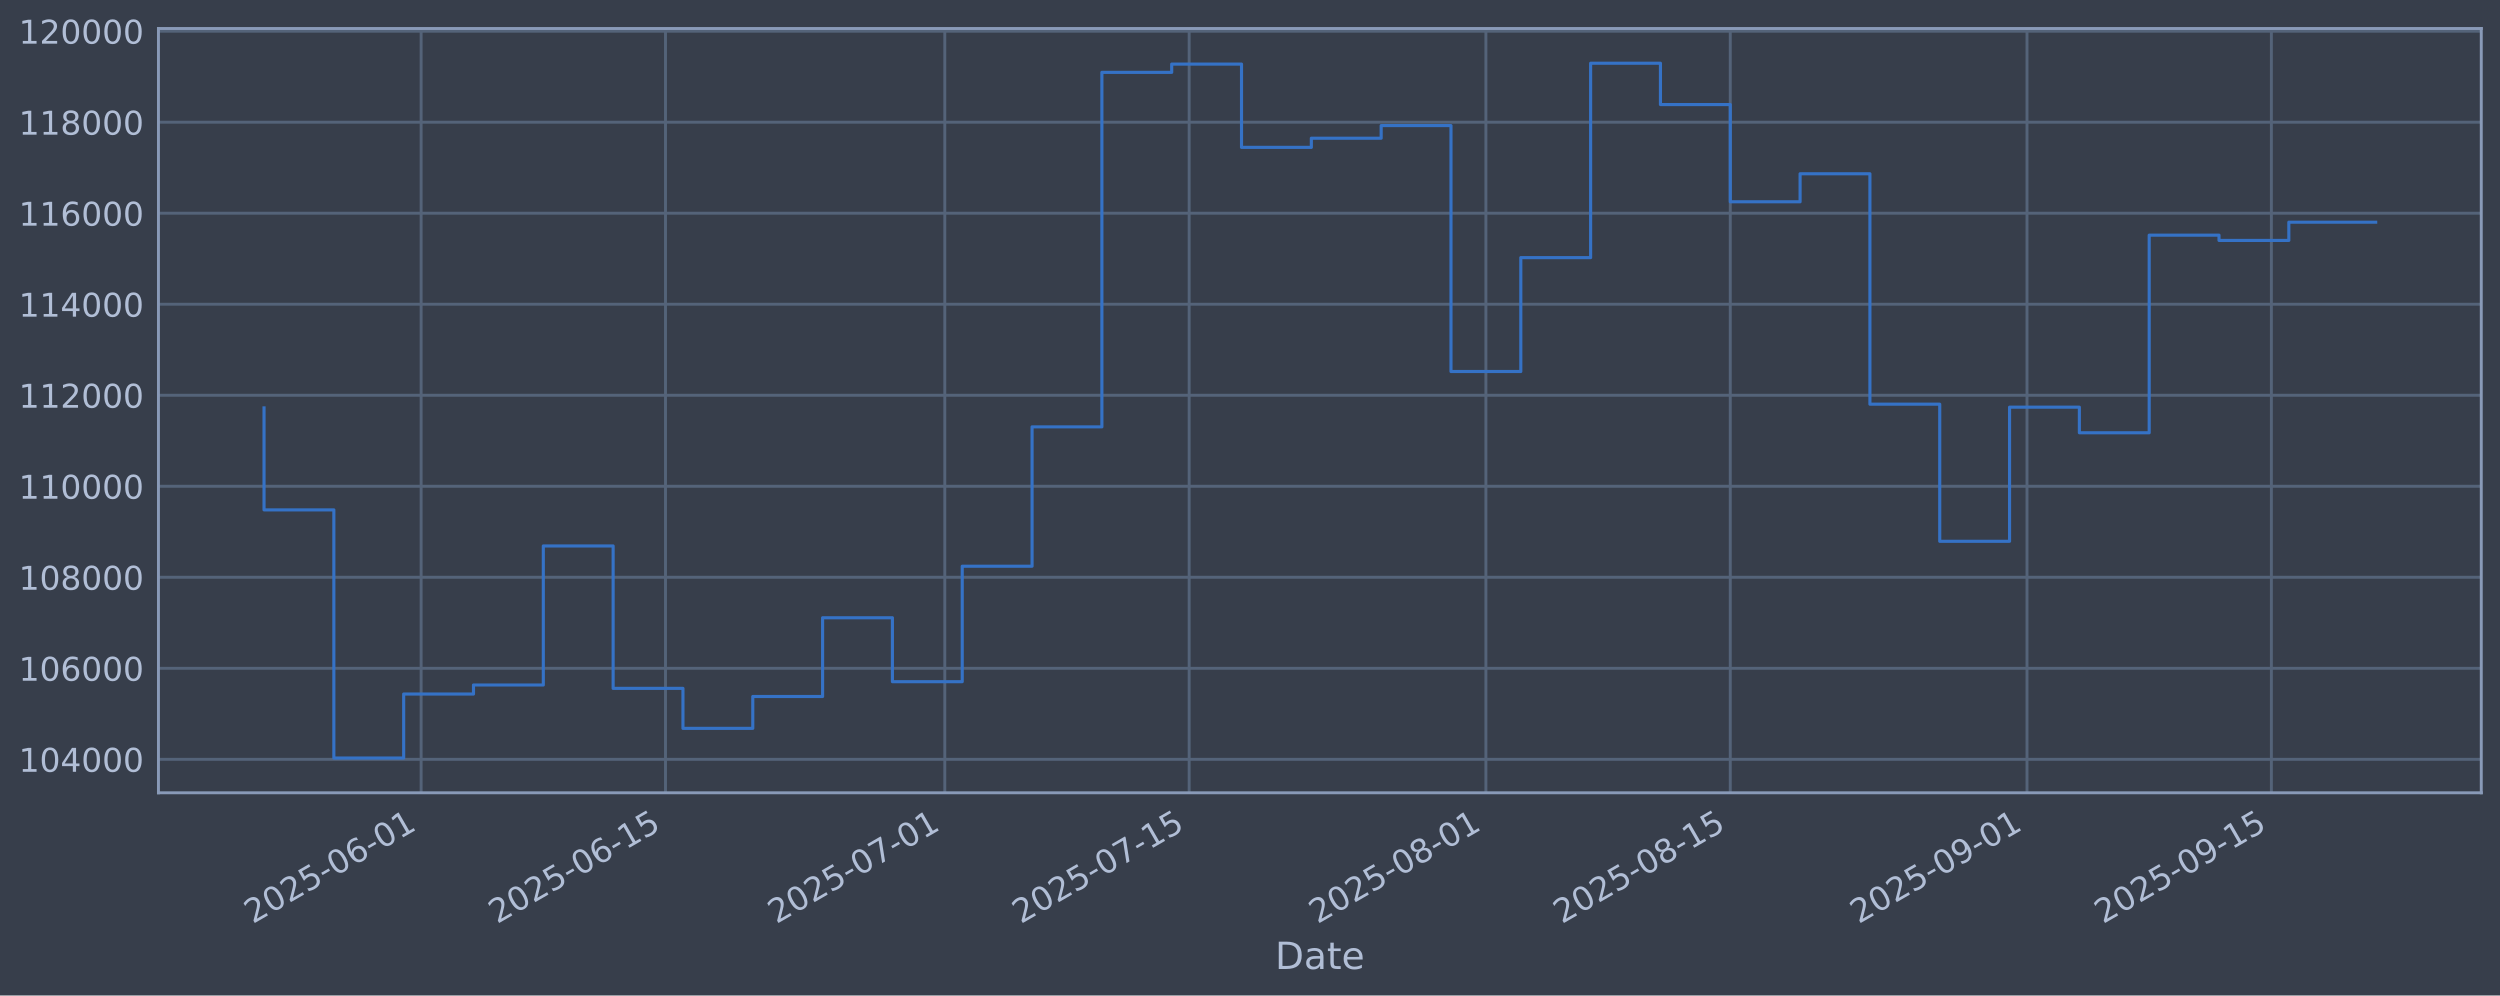
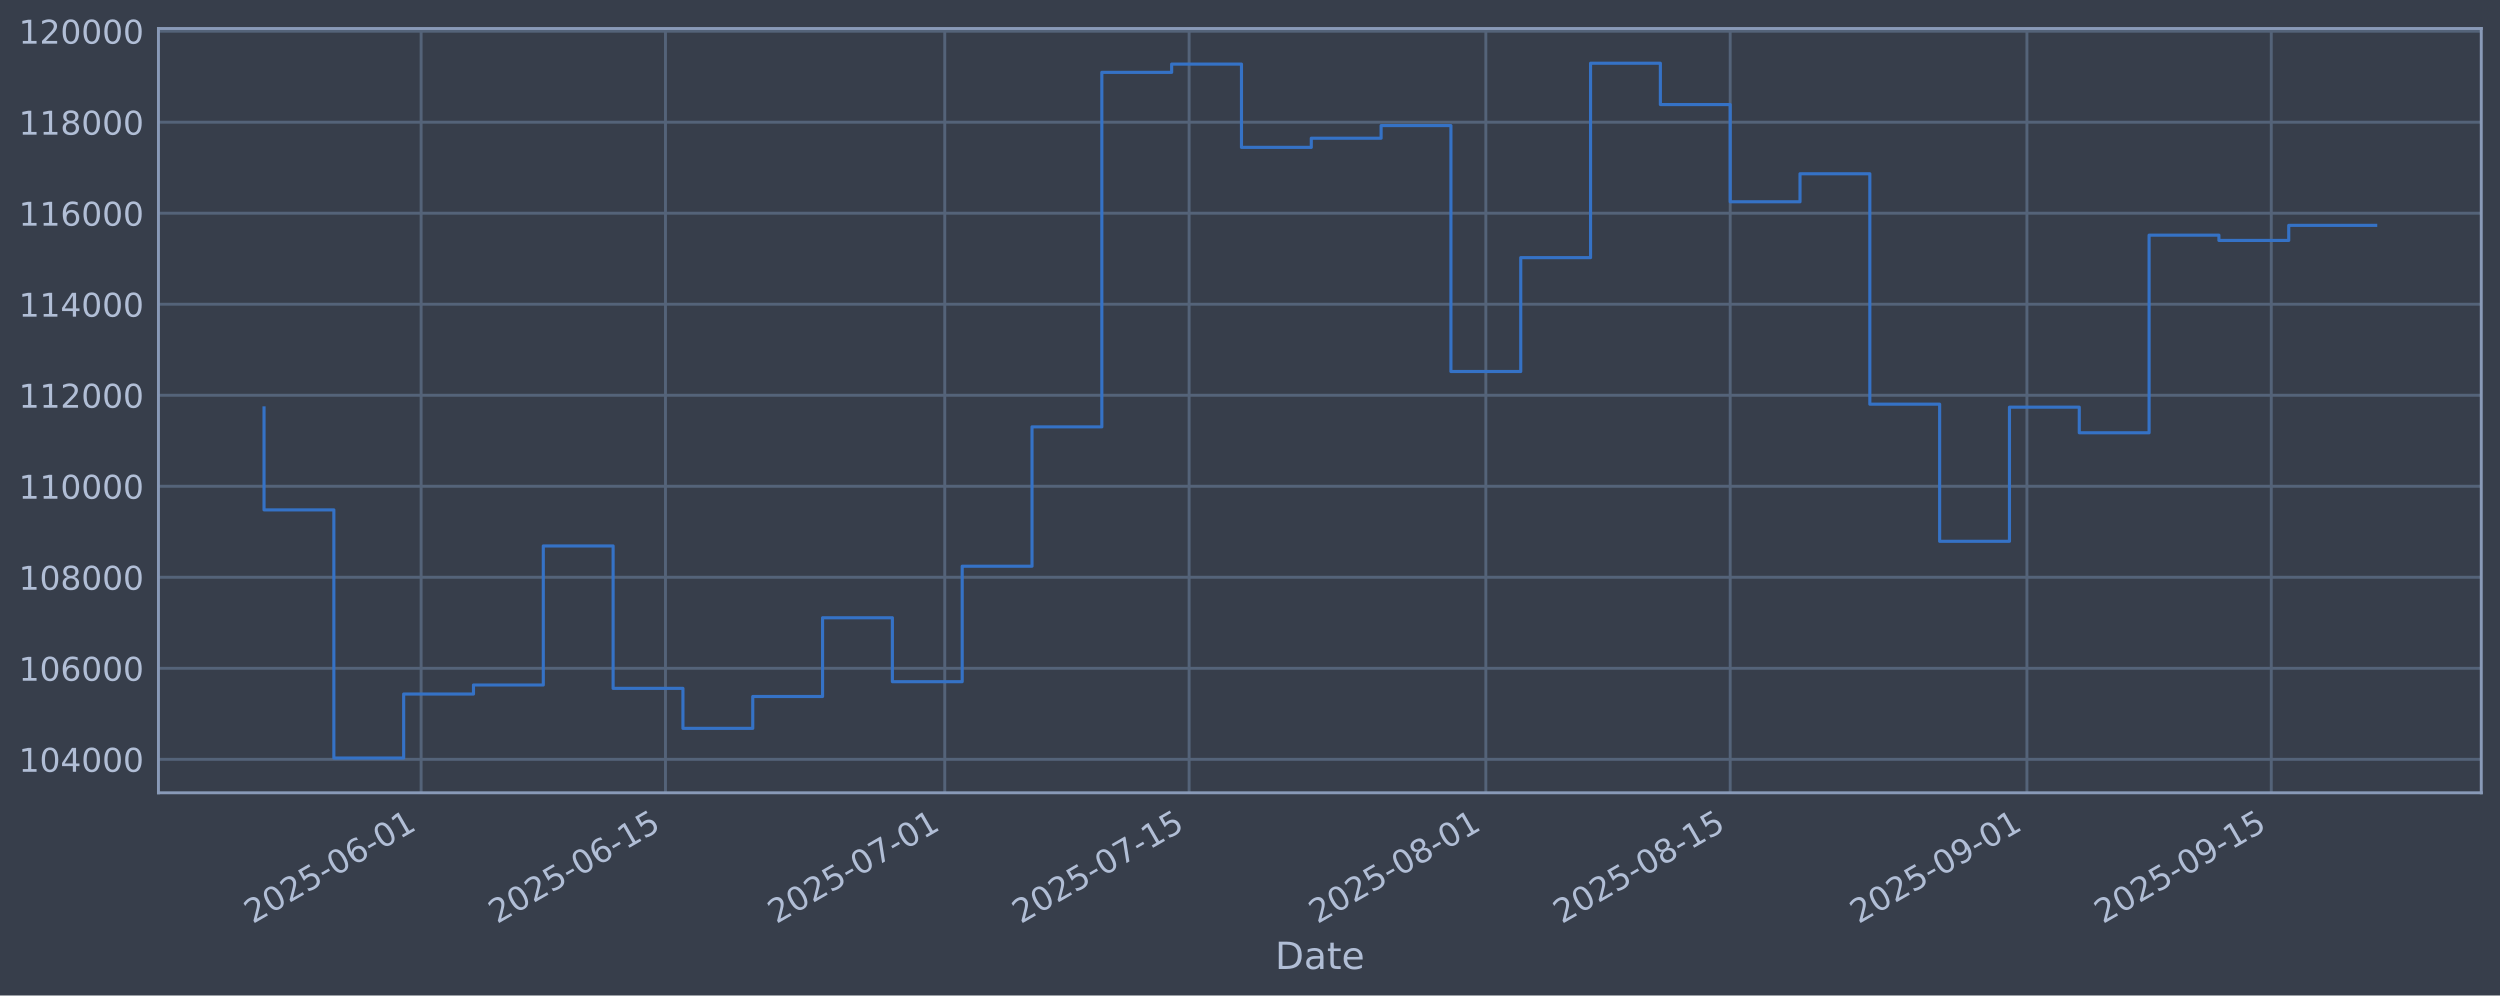
<svg xmlns="http://www.w3.org/2000/svg" xmlns:xlink="http://www.w3.org/1999/xlink" width="960.9pt" height="382.628pt" viewBox="0 0 960.9 382.628" version="1.1">
  <defs>
    <style type="text/css">*{stroke-linejoin: round; stroke-linecap: butt}</style>
  </defs>
  <g id="figure_1">
    <g id="patch_1">
      <path d="M 0 382.628  L 960.9 382.628  L 960.9 0  L 0 0  z " style="fill: #373e4b" />
    </g>
    <g id="axes_1">
      <g id="patch_2">
        <path d="M 60.901 304.718  L 953.701 304.718  L 953.701 10.958  L 60.901 10.958  z " style="fill: #373e4b" />
      </g>
      <g id="matplotlib.axis_1">
        <g id="xtick_1">
          <g id="line2d_1">
-             <path d="M 161.864 304.718  L 161.864 10.958  " clip-path="url(#p1f9edbc8a6)" style="fill: none; stroke: #546379; stroke-width: 1.12; stroke-linecap: square" />
+             <path d="M 161.861 304.718  L 161.861 10.958  " clip-path="url(#pa8ee296283)" style="fill: none; stroke: #546379; stroke-width: 1.12; stroke-linecap: square" />
          </g>
          <g id="line2d_2" />
          <g id="text_1">
-             <g style="fill: #b1bed6" transform="translate(97.13859 355.2226) rotate(-30) scale(0.126 -0.126)">
+             <g style="fill: #b1bed6" transform="translate(97.13547 355.2226) rotate(-30) scale(0.126 -0.126)">
              <defs>
                <path id="DejaVuSans-32" d="M 1228 531  L 3431 531  L 3431 0  L 469 0  L 469 531  Q 828 903 1448 1529  Q 2069 2156 2228 2338  Q 2531 2678 2651 2914  Q 2772 3150 2772 3378  Q 2772 3750 2511 3984  Q 2250 4219 1831 4219  Q 1534 4219 1204 4116  Q 875 4013 500 3803  L 500 4441  Q 881 4594 1212 4672  Q 1544 4750 1819 4750  Q 2544 4750 2975 4387  Q 3406 4025 3406 3419  Q 3406 3131 3298 2873  Q 3191 2616 2906 2266  Q 2828 2175 2409 1742  Q 1991 1309 1228 531  z " transform="scale(0.015625)" />
                <path id="DejaVuSans-30" d="M 2034 4250  Q 1547 4250 1301 3770  Q 1056 3291 1056 2328  Q 1056 1369 1301 889  Q 1547 409 2034 409  Q 2525 409 2770 889  Q 3016 1369 3016 2328  Q 3016 3291 2770 3770  Q 2525 4250 2034 4250  z M 2034 4750  Q 2819 4750 3233 4129  Q 3647 3509 3647 2328  Q 3647 1150 3233 529  Q 2819 -91 2034 -91  Q 1250 -91 836 529  Q 422 1150 422 2328  Q 422 3509 836 4129  Q 1250 4750 2034 4750  z " transform="scale(0.015625)" />
                <path id="DejaVuSans-35" d="M 691 4666  L 3169 4666  L 3169 4134  L 1269 4134  L 1269 2991  Q 1406 3038 1543 3061  Q 1681 3084 1819 3084  Q 2600 3084 3056 2656  Q 3513 2228 3513 1497  Q 3513 744 3044 326  Q 2575 -91 1722 -91  Q 1428 -91 1123 -41  Q 819 9 494 109  L 494 744  Q 775 591 1075 516  Q 1375 441 1709 441  Q 2250 441 2565 725  Q 2881 1009 2881 1497  Q 2881 1984 2565 2268  Q 2250 2553 1709 2553  Q 1456 2553 1204 2497  Q 953 2441 691 2322  L 691 4666  z " transform="scale(0.015625)" />
                <path id="DejaVuSans-2d" d="M 313 2009  L 1997 2009  L 1997 1497  L 313 1497  L 313 2009  z " transform="scale(0.015625)" />
                <path id="DejaVuSans-36" d="M 2113 2584  Q 1688 2584 1439 2293  Q 1191 2003 1191 1497  Q 1191 994 1439 701  Q 1688 409 2113 409  Q 2538 409 2786 701  Q 3034 994 3034 1497  Q 3034 2003 2786 2293  Q 2538 2584 2113 2584  z M 3366 4563  L 3366 3988  Q 3128 4100 2886 4159  Q 2644 4219 2406 4219  Q 1781 4219 1451 3797  Q 1122 3375 1075 2522  Q 1259 2794 1537 2939  Q 1816 3084 2150 3084  Q 2853 3084 3261 2657  Q 3669 2231 3669 1497  Q 3669 778 3244 343  Q 2819 -91 2113 -91  Q 1303 -91 875 529  Q 447 1150 447 2328  Q 447 3434 972 4092  Q 1497 4750 2381 4750  Q 2619 4750 2861 4703  Q 3103 4656 3366 4563  z " transform="scale(0.015625)" />
                <path id="DejaVuSans-31" d="M 794 531  L 1825 531  L 1825 4091  L 703 3866  L 703 4441  L 1819 4666  L 2450 4666  L 2450 531  L 3481 531  L 3481 0  L 794 0  L 794 531  z " transform="scale(0.015625)" />
              </defs>
              <use xlink:href="#DejaVuSans-32" />
              <use xlink:href="#DejaVuSans-30" transform="translate(63.62305 0)" />
              <use xlink:href="#DejaVuSans-32" transform="translate(127.2461 0)" />
              <use xlink:href="#DejaVuSans-35" transform="translate(190.8691 0)" />
              <use xlink:href="#DejaVuSans-2d" transform="translate(254.4922 0)" />
              <use xlink:href="#DejaVuSans-30" transform="translate(290.5762 0)" />
              <use xlink:href="#DejaVuSans-36" transform="translate(354.1992 0)" />
              <use xlink:href="#DejaVuSans-2d" transform="translate(417.8223 0)" />
              <use xlink:href="#DejaVuSans-30" transform="translate(453.9062 0)" />
              <use xlink:href="#DejaVuSans-31" transform="translate(517.5293 0)" />
            </g>
          </g>
        </g>
        <g id="xtick_2">
          <g id="line2d_3">
-             <path d="M 255.791 304.718  L 255.791 10.958  " clip-path="url(#p1f9edbc8a6)" style="fill: none; stroke: #546379; stroke-width: 1.12; stroke-linecap: square" />
+             <path d="M 255.783 304.718  L 255.783 10.958  " clip-path="url(#pa8ee296283)" style="fill: none; stroke: #546379; stroke-width: 1.12; stroke-linecap: square" />
          </g>
          <g id="line2d_4" />
          <g id="text_2">
-             <g style="fill: #b1bed6" transform="translate(191.0658 355.2226) rotate(-30) scale(0.126 -0.126)">
+             <g style="fill: #b1bed6" transform="translate(191.0578 355.2226) rotate(-30) scale(0.126 -0.126)">
              <use xlink:href="#DejaVuSans-32" />
              <use xlink:href="#DejaVuSans-30" transform="translate(63.62305 0)" />
              <use xlink:href="#DejaVuSans-32" transform="translate(127.2461 0)" />
              <use xlink:href="#DejaVuSans-35" transform="translate(190.8691 0)" />
              <use xlink:href="#DejaVuSans-2d" transform="translate(254.4922 0)" />
              <use xlink:href="#DejaVuSans-30" transform="translate(290.5762 0)" />
              <use xlink:href="#DejaVuSans-36" transform="translate(354.1992 0)" />
              <use xlink:href="#DejaVuSans-2d" transform="translate(417.8223 0)" />
              <use xlink:href="#DejaVuSans-31" transform="translate(453.9062 0)" />
              <use xlink:href="#DejaVuSans-35" transform="translate(517.5293 0)" />
            </g>
          </g>
        </g>
        <g id="xtick_3">
          <g id="line2d_5">
-             <path d="M 363.137 304.718  L 363.137 10.958  " clip-path="url(#p1f9edbc8a6)" style="fill: none; stroke: #546379; stroke-width: 1.12; stroke-linecap: square" />
+             <path d="M 363.123 304.718  L 363.123 10.958  " clip-path="url(#pa8ee296283)" style="fill: none; stroke: #546379; stroke-width: 1.12; stroke-linecap: square" />
          </g>
          <g id="line2d_6" />
          <g id="text_3">
-             <g style="fill: #b1bed6" transform="translate(298.4112 355.2226) rotate(-30) scale(0.126 -0.126)">
+             <g style="fill: #b1bed6" transform="translate(298.3977 355.2226) rotate(-30) scale(0.126 -0.126)">
              <defs>
                <path id="DejaVuSans-37" d="M 525 4666  L 3525 4666  L 3525 4397  L 1831 0  L 1172 0  L 2766 4134  L 525 4134  L 525 4666  z " transform="scale(0.015625)" />
              </defs>
              <use xlink:href="#DejaVuSans-32" />
              <use xlink:href="#DejaVuSans-30" transform="translate(63.62305 0)" />
              <use xlink:href="#DejaVuSans-32" transform="translate(127.2461 0)" />
              <use xlink:href="#DejaVuSans-35" transform="translate(190.8691 0)" />
              <use xlink:href="#DejaVuSans-2d" transform="translate(254.4922 0)" />
              <use xlink:href="#DejaVuSans-30" transform="translate(290.5762 0)" />
              <use xlink:href="#DejaVuSans-37" transform="translate(354.1992 0)" />
              <use xlink:href="#DejaVuSans-2d" transform="translate(417.8223 0)" />
              <use xlink:href="#DejaVuSans-30" transform="translate(453.9062 0)" />
              <use xlink:href="#DejaVuSans-31" transform="translate(517.5293 0)" />
            </g>
          </g>
        </g>
        <g id="xtick_4">
          <g id="line2d_7">
-             <path d="M 457.064 304.718  L 457.064 10.958  " clip-path="url(#p1f9edbc8a6)" style="fill: none; stroke: #546379; stroke-width: 1.12; stroke-linecap: square" />
+             <path d="M 457.046 304.718  L 457.046 10.958  " clip-path="url(#pa8ee296283)" style="fill: none; stroke: #546379; stroke-width: 1.12; stroke-linecap: square" />
          </g>
          <g id="line2d_8" />
          <g id="text_4">
-             <g style="fill: #b1bed6" transform="translate(392.3384 355.2226) rotate(-30) scale(0.126 -0.126)">
+             <g style="fill: #b1bed6" transform="translate(392.32 355.2226) rotate(-30) scale(0.126 -0.126)">
              <use xlink:href="#DejaVuSans-32" />
              <use xlink:href="#DejaVuSans-30" transform="translate(63.62305 0)" />
              <use xlink:href="#DejaVuSans-32" transform="translate(127.2461 0)" />
              <use xlink:href="#DejaVuSans-35" transform="translate(190.8691 0)" />
              <use xlink:href="#DejaVuSans-2d" transform="translate(254.4922 0)" />
              <use xlink:href="#DejaVuSans-30" transform="translate(290.5762 0)" />
              <use xlink:href="#DejaVuSans-37" transform="translate(354.1992 0)" />
              <use xlink:href="#DejaVuSans-2d" transform="translate(417.8223 0)" />
              <use xlink:href="#DejaVuSans-31" transform="translate(453.9062 0)" />
              <use xlink:href="#DejaVuSans-35" transform="translate(517.5293 0)" />
            </g>
          </g>
        </g>
        <g id="xtick_5">
          <g id="line2d_9">
-             <path d="M 571.118 304.718  L 571.118 10.958  " clip-path="url(#p1f9edbc8a6)" style="fill: none; stroke: #546379; stroke-width: 1.12; stroke-linecap: square" />
+             <path d="M 571.094 304.718  L 571.094 10.958  " clip-path="url(#pa8ee296283)" style="fill: none; stroke: #546379; stroke-width: 1.12; stroke-linecap: square" />
          </g>
          <g id="line2d_10" />
          <g id="text_5">
-             <g style="fill: #b1bed6" transform="translate(506.3929 355.2226) rotate(-30) scale(0.126 -0.126)">
+             <g style="fill: #b1bed6" transform="translate(506.3686 355.2226) rotate(-30) scale(0.126 -0.126)">
              <defs>
                <path id="DejaVuSans-38" d="M 2034 2216  Q 1584 2216 1326 1975  Q 1069 1734 1069 1313  Q 1069 891 1326 650  Q 1584 409 2034 409  Q 2484 409 2743 651  Q 3003 894 3003 1313  Q 3003 1734 2745 1975  Q 2488 2216 2034 2216  z M 1403 2484  Q 997 2584 770 2862  Q 544 3141 544 3541  Q 544 4100 942 4425  Q 1341 4750 2034 4750  Q 2731 4750 3128 4425  Q 3525 4100 3525 3541  Q 3525 3141 3298 2862  Q 3072 2584 2669 2484  Q 3125 2378 3379 2068  Q 3634 1759 3634 1313  Q 3634 634 3220 271  Q 2806 -91 2034 -91  Q 1263 -91 848 271  Q 434 634 434 1313  Q 434 1759 690 2068  Q 947 2378 1403 2484  z M 1172 3481  Q 1172 3119 1398 2916  Q 1625 2713 2034 2713  Q 2441 2713 2670 2916  Q 2900 3119 2900 3481  Q 2900 3844 2670 4047  Q 2441 4250 2034 4250  Q 1625 4250 1398 4047  Q 1172 3844 1172 3481  z " transform="scale(0.015625)" />
              </defs>
              <use xlink:href="#DejaVuSans-32" />
              <use xlink:href="#DejaVuSans-30" transform="translate(63.62305 0)" />
              <use xlink:href="#DejaVuSans-32" transform="translate(127.2461 0)" />
              <use xlink:href="#DejaVuSans-35" transform="translate(190.8691 0)" />
              <use xlink:href="#DejaVuSans-2d" transform="translate(254.4922 0)" />
              <use xlink:href="#DejaVuSans-30" transform="translate(290.5762 0)" />
              <use xlink:href="#DejaVuSans-38" transform="translate(354.1992 0)" />
              <use xlink:href="#DejaVuSans-2d" transform="translate(417.8223 0)" />
              <use xlink:href="#DejaVuSans-30" transform="translate(453.9062 0)" />
              <use xlink:href="#DejaVuSans-31" transform="translate(517.5293 0)" />
            </g>
          </g>
        </g>
        <g id="xtick_6">
          <g id="line2d_11">
-             <path d="M 665.046 304.718  L 665.046 10.958  " clip-path="url(#p1f9edbc8a6)" style="fill: none; stroke: #546379; stroke-width: 1.12; stroke-linecap: square" />
+             <path d="M 665.016 304.718  L 665.016 10.958  " clip-path="url(#pa8ee296283)" style="fill: none; stroke: #546379; stroke-width: 1.12; stroke-linecap: square" />
          </g>
          <g id="line2d_12" />
          <g id="text_6">
-             <g style="fill: #b1bed6" transform="translate(600.3201 355.2226) rotate(-30) scale(0.126 -0.126)">
+             <g style="fill: #b1bed6" transform="translate(600.2909 355.2226) rotate(-30) scale(0.126 -0.126)">
              <use xlink:href="#DejaVuSans-32" />
              <use xlink:href="#DejaVuSans-30" transform="translate(63.62305 0)" />
              <use xlink:href="#DejaVuSans-32" transform="translate(127.2461 0)" />
              <use xlink:href="#DejaVuSans-35" transform="translate(190.8691 0)" />
              <use xlink:href="#DejaVuSans-2d" transform="translate(254.4922 0)" />
              <use xlink:href="#DejaVuSans-30" transform="translate(290.5762 0)" />
              <use xlink:href="#DejaVuSans-38" transform="translate(354.1992 0)" />
              <use xlink:href="#DejaVuSans-2d" transform="translate(417.8223 0)" />
              <use xlink:href="#DejaVuSans-31" transform="translate(453.9062 0)" />
              <use xlink:href="#DejaVuSans-35" transform="translate(517.5293 0)" />
            </g>
          </g>
        </g>
        <g id="xtick_7">
          <g id="line2d_13">
-             <path d="M 779.1 304.718  L 779.1 10.958  " clip-path="url(#p1f9edbc8a6)" style="fill: none; stroke: #546379; stroke-width: 1.12; stroke-linecap: square" />
+             <path d="M 779.065 304.718  L 779.065 10.958  " clip-path="url(#pa8ee296283)" style="fill: none; stroke: #546379; stroke-width: 1.12; stroke-linecap: square" />
          </g>
          <g id="line2d_14" />
          <g id="text_7">
-             <g style="fill: #b1bed6" transform="translate(714.3745 355.2226) rotate(-30) scale(0.126 -0.126)">
+             <g style="fill: #b1bed6" transform="translate(714.3395 355.2226) rotate(-30) scale(0.126 -0.126)">
              <defs>
                <path id="DejaVuSans-39" d="M 703 97  L 703 672  Q 941 559 1184 500  Q 1428 441 1663 441  Q 2288 441 2617 861  Q 2947 1281 2994 2138  Q 2813 1869 2534 1725  Q 2256 1581 1919 1581  Q 1219 1581 811 2004  Q 403 2428 403 3163  Q 403 3881 828 4315  Q 1253 4750 1959 4750  Q 2769 4750 3195 4129  Q 3622 3509 3622 2328  Q 3622 1225 3098 567  Q 2575 -91 1691 -91  Q 1453 -91 1209 -44  Q 966 3 703 97  z M 1959 2075  Q 2384 2075 2632 2365  Q 2881 2656 2881 3163  Q 2881 3666 2632 3958  Q 2384 4250 1959 4250  Q 1534 4250 1286 3958  Q 1038 3666 1038 3163  Q 1038 2656 1286 2365  Q 1534 2075 1959 2075  z " transform="scale(0.015625)" />
              </defs>
              <use xlink:href="#DejaVuSans-32" />
              <use xlink:href="#DejaVuSans-30" transform="translate(63.62305 0)" />
              <use xlink:href="#DejaVuSans-32" transform="translate(127.2461 0)" />
              <use xlink:href="#DejaVuSans-35" transform="translate(190.8691 0)" />
              <use xlink:href="#DejaVuSans-2d" transform="translate(254.4922 0)" />
              <use xlink:href="#DejaVuSans-30" transform="translate(290.5762 0)" />
              <use xlink:href="#DejaVuSans-39" transform="translate(354.1992 0)" />
              <use xlink:href="#DejaVuSans-2d" transform="translate(417.8223 0)" />
              <use xlink:href="#DejaVuSans-30" transform="translate(453.9062 0)" />
              <use xlink:href="#DejaVuSans-31" transform="translate(517.5293 0)" />
            </g>
          </g>
        </g>
        <g id="xtick_8">
          <g id="line2d_15">
-             <path d="M 873.027 304.718  L 873.027 10.958  " clip-path="url(#p1f9edbc8a6)" style="fill: none; stroke: #546379; stroke-width: 1.12; stroke-linecap: square" />
+             <path d="M 872.987 304.718  L 872.987 10.958  " clip-path="url(#pa8ee296283)" style="fill: none; stroke: #546379; stroke-width: 1.12; stroke-linecap: square" />
          </g>
          <g id="line2d_16" />
          <g id="text_8">
-             <g style="fill: #b1bed6" transform="translate(808.3017 355.2226) rotate(-30) scale(0.126 -0.126)">
+             <g style="fill: #b1bed6" transform="translate(808.2619 355.2226) rotate(-30) scale(0.126 -0.126)">
              <use xlink:href="#DejaVuSans-32" />
              <use xlink:href="#DejaVuSans-30" transform="translate(63.62305 0)" />
              <use xlink:href="#DejaVuSans-32" transform="translate(127.2461 0)" />
              <use xlink:href="#DejaVuSans-35" transform="translate(190.8691 0)" />
              <use xlink:href="#DejaVuSans-2d" transform="translate(254.4922 0)" />
              <use xlink:href="#DejaVuSans-30" transform="translate(290.5762 0)" />
              <use xlink:href="#DejaVuSans-39" transform="translate(354.1992 0)" />
              <use xlink:href="#DejaVuSans-2d" transform="translate(417.8223 0)" />
              <use xlink:href="#DejaVuSans-31" transform="translate(453.9062 0)" />
              <use xlink:href="#DejaVuSans-35" transform="translate(517.5293 0)" />
            </g>
          </g>
        </g>
        <g id="text_9">
          <g style="fill: #b1bed6" transform="translate(490.0914 372.4337) scale(0.144 -0.144)">
            <defs>
              <path id="DejaVuSans-44" d="M 1259 4147  L 1259 519  L 2022 519  Q 2988 519 3436 956  Q 3884 1394 3884 2338  Q 3884 3275 3436 3711  Q 2988 4147 2022 4147  L 1259 4147  z M 628 4666  L 1925 4666  Q 3281 4666 3915 4102  Q 4550 3538 4550 2338  Q 4550 1131 3912 565  Q 3275 0 1925 0  L 628 0  L 628 4666  z " transform="scale(0.015625)" />
              <path id="DejaVuSans-61" d="M 2194 1759  Q 1497 1759 1228 1600  Q 959 1441 959 1056  Q 959 750 1161 570  Q 1363 391 1709 391  Q 2188 391 2477 730  Q 2766 1069 2766 1631  L 2766 1759  L 2194 1759  z M 3341 1997  L 3341 0  L 2766 0  L 2766 531  Q 2569 213 2275 61  Q 1981 -91 1556 -91  Q 1019 -91 701 211  Q 384 513 384 1019  Q 384 1609 779 1909  Q 1175 2209 1959 2209  L 2766 2209  L 2766 2266  Q 2766 2663 2505 2880  Q 2244 3097 1772 3097  Q 1472 3097 1187 3025  Q 903 2953 641 2809  L 641 3341  Q 956 3463 1253 3523  Q 1550 3584 1831 3584  Q 2591 3584 2966 3190  Q 3341 2797 3341 1997  z " transform="scale(0.015625)" />
              <path id="DejaVuSans-74" d="M 1172 4494  L 1172 3500  L 2356 3500  L 2356 3053  L 1172 3053  L 1172 1153  Q 1172 725 1289 603  Q 1406 481 1766 481  L 2356 481  L 2356 0  L 1766 0  Q 1100 0 847 248  Q 594 497 594 1153  L 594 3053  L 172 3053  L 172 3500  L 594 3500  L 594 4494  L 1172 4494  z " transform="scale(0.015625)" />
              <path id="DejaVuSans-65" d="M 3597 1894  L 3597 1613  L 953 1613  Q 991 1019 1311 708  Q 1631 397 2203 397  Q 2534 397 2845 478  Q 3156 559 3463 722  L 3463 178  Q 3153 47 2828 -22  Q 2503 -91 2169 -91  Q 1331 -91 842 396  Q 353 884 353 1716  Q 353 2575 817 3079  Q 1281 3584 2069 3584  Q 2775 3584 3186 3129  Q 3597 2675 3597 1894  z M 3022 2063  Q 3016 2534 2758 2815  Q 2500 3097 2075 3097  Q 1594 3097 1305 2825  Q 1016 2553 972 2059  L 3022 2063  z " transform="scale(0.015625)" />
            </defs>
            <use xlink:href="#DejaVuSans-44" />
            <use xlink:href="#DejaVuSans-61" transform="translate(77.00195 0)" />
            <use xlink:href="#DejaVuSans-74" transform="translate(138.2812 0)" />
            <use xlink:href="#DejaVuSans-65" transform="translate(177.4902 0)" />
          </g>
        </g>
      </g>
      <g id="matplotlib.axis_2">
        <g id="ytick_1">
          <g id="line2d_17">
-             <path d="M 60.901 291.85  L 953.701 291.85  " clip-path="url(#p1f9edbc8a6)" style="fill: none; stroke: #546379; stroke-width: 1.12; stroke-linecap: square" />
+             <path d="M 60.901 291.85  L 953.701 291.85  " clip-path="url(#pa8ee296283)" style="fill: none; stroke: #546379; stroke-width: 1.12; stroke-linecap: square" />
          </g>
          <g id="line2d_18" />
          <g id="text_10">
            <g style="fill: #b1bed6" transform="translate(7.2 296.6367) scale(0.126 -0.126)">
              <defs>
                <path id="DejaVuSans-34" d="M 2419 4116  L 825 1625  L 2419 1625  L 2419 4116  z M 2253 4666  L 3047 4666  L 3047 1625  L 3713 1625  L 3713 1100  L 3047 1100  L 3047 0  L 2419 0  L 2419 1100  L 313 1100  L 313 1709  L 2253 4666  z " transform="scale(0.015625)" />
              </defs>
              <use xlink:href="#DejaVuSans-31" />
              <use xlink:href="#DejaVuSans-30" transform="translate(63.62305 0)" />
              <use xlink:href="#DejaVuSans-34" transform="translate(127.2461 0)" />
              <use xlink:href="#DejaVuSans-30" transform="translate(190.8691 0)" />
              <use xlink:href="#DejaVuSans-30" transform="translate(254.4922 0)" />
              <use xlink:href="#DejaVuSans-30" transform="translate(318.1152 0)" />
            </g>
          </g>
        </g>
        <g id="ytick_2">
          <g id="line2d_19">
-             <path d="M 60.901 256.867  L 953.701 256.867  " clip-path="url(#p1f9edbc8a6)" style="fill: none; stroke: #546379; stroke-width: 1.12; stroke-linecap: square" />
+             <path d="M 60.901 256.867  L 953.701 256.867  " clip-path="url(#pa8ee296283)" style="fill: none; stroke: #546379; stroke-width: 1.12; stroke-linecap: square" />
          </g>
          <g id="line2d_20" />
          <g id="text_11">
            <g style="fill: #b1bed6" transform="translate(7.2 261.6538) scale(0.126 -0.126)">
              <use xlink:href="#DejaVuSans-31" />
              <use xlink:href="#DejaVuSans-30" transform="translate(63.62305 0)" />
              <use xlink:href="#DejaVuSans-36" transform="translate(127.2461 0)" />
              <use xlink:href="#DejaVuSans-30" transform="translate(190.8691 0)" />
              <use xlink:href="#DejaVuSans-30" transform="translate(254.4922 0)" />
              <use xlink:href="#DejaVuSans-30" transform="translate(318.1152 0)" />
            </g>
          </g>
        </g>
        <g id="ytick_3">
          <g id="line2d_21">
-             <path d="M 60.901 221.884  L 953.701 221.884  " clip-path="url(#p1f9edbc8a6)" style="fill: none; stroke: #546379; stroke-width: 1.12; stroke-linecap: square" />
+             <path d="M 60.901 221.884  L 953.701 221.884  " clip-path="url(#pa8ee296283)" style="fill: none; stroke: #546379; stroke-width: 1.12; stroke-linecap: square" />
          </g>
          <g id="line2d_22" />
          <g id="text_12">
            <g style="fill: #b1bed6" transform="translate(7.2 226.671) scale(0.126 -0.126)">
              <use xlink:href="#DejaVuSans-31" />
              <use xlink:href="#DejaVuSans-30" transform="translate(63.62305 0)" />
              <use xlink:href="#DejaVuSans-38" transform="translate(127.2461 0)" />
              <use xlink:href="#DejaVuSans-30" transform="translate(190.8691 0)" />
              <use xlink:href="#DejaVuSans-30" transform="translate(254.4922 0)" />
              <use xlink:href="#DejaVuSans-30" transform="translate(318.1152 0)" />
            </g>
          </g>
        </g>
        <g id="ytick_4">
          <g id="line2d_23">
-             <path d="M 60.901 186.901  L 953.701 186.901  " clip-path="url(#p1f9edbc8a6)" style="fill: none; stroke: #546379; stroke-width: 1.12; stroke-linecap: square" />
+             <path d="M 60.901 186.901  L 953.701 186.901  " clip-path="url(#pa8ee296283)" style="fill: none; stroke: #546379; stroke-width: 1.12; stroke-linecap: square" />
          </g>
          <g id="line2d_24" />
          <g id="text_13">
            <g style="fill: #b1bed6" transform="translate(7.2 191.6882) scale(0.126 -0.126)">
              <use xlink:href="#DejaVuSans-31" />
              <use xlink:href="#DejaVuSans-31" transform="translate(63.62305 0)" />
              <use xlink:href="#DejaVuSans-30" transform="translate(127.2461 0)" />
              <use xlink:href="#DejaVuSans-30" transform="translate(190.8691 0)" />
              <use xlink:href="#DejaVuSans-30" transform="translate(254.4922 0)" />
              <use xlink:href="#DejaVuSans-30" transform="translate(318.1152 0)" />
            </g>
          </g>
        </g>
        <g id="ytick_5">
          <g id="line2d_25">
-             <path d="M 60.901 151.918  L 953.701 151.918  " clip-path="url(#p1f9edbc8a6)" style="fill: none; stroke: #546379; stroke-width: 1.12; stroke-linecap: square" />
+             <path d="M 60.901 151.918  L 953.701 151.918  " clip-path="url(#pa8ee296283)" style="fill: none; stroke: #546379; stroke-width: 1.12; stroke-linecap: square" />
          </g>
          <g id="line2d_26" />
          <g id="text_14">
            <g style="fill: #b1bed6" transform="translate(7.2 156.7053) scale(0.126 -0.126)">
              <use xlink:href="#DejaVuSans-31" />
              <use xlink:href="#DejaVuSans-31" transform="translate(63.62305 0)" />
              <use xlink:href="#DejaVuSans-32" transform="translate(127.2461 0)" />
              <use xlink:href="#DejaVuSans-30" transform="translate(190.8691 0)" />
              <use xlink:href="#DejaVuSans-30" transform="translate(254.4922 0)" />
              <use xlink:href="#DejaVuSans-30" transform="translate(318.1152 0)" />
            </g>
          </g>
        </g>
        <g id="ytick_6">
          <g id="line2d_27">
-             <path d="M 60.901 116.936  L 953.701 116.936  " clip-path="url(#p1f9edbc8a6)" style="fill: none; stroke: #546379; stroke-width: 1.12; stroke-linecap: square" />
+             <path d="M 60.901 116.936  L 953.701 116.936  " clip-path="url(#pa8ee296283)" style="fill: none; stroke: #546379; stroke-width: 1.12; stroke-linecap: square" />
          </g>
          <g id="line2d_28" />
          <g id="text_15">
            <g style="fill: #b1bed6" transform="translate(7.2 121.7225) scale(0.126 -0.126)">
              <use xlink:href="#DejaVuSans-31" />
              <use xlink:href="#DejaVuSans-31" transform="translate(63.62305 0)" />
              <use xlink:href="#DejaVuSans-34" transform="translate(127.2461 0)" />
              <use xlink:href="#DejaVuSans-30" transform="translate(190.8691 0)" />
              <use xlink:href="#DejaVuSans-30" transform="translate(254.4922 0)" />
              <use xlink:href="#DejaVuSans-30" transform="translate(318.1152 0)" />
            </g>
          </g>
        </g>
        <g id="ytick_7">
          <g id="line2d_29">
-             <path d="M 60.901 81.953  L 953.701 81.953  " clip-path="url(#p1f9edbc8a6)" style="fill: none; stroke: #546379; stroke-width: 1.12; stroke-linecap: square" />
+             <path d="M 60.901 81.953  L 953.701 81.953  " clip-path="url(#pa8ee296283)" style="fill: none; stroke: #546379; stroke-width: 1.12; stroke-linecap: square" />
          </g>
          <g id="line2d_30" />
          <g id="text_16">
            <g style="fill: #b1bed6" transform="translate(7.2 86.73969) scale(0.126 -0.126)">
              <use xlink:href="#DejaVuSans-31" />
              <use xlink:href="#DejaVuSans-31" transform="translate(63.62305 0)" />
              <use xlink:href="#DejaVuSans-36" transform="translate(127.2461 0)" />
              <use xlink:href="#DejaVuSans-30" transform="translate(190.8691 0)" />
              <use xlink:href="#DejaVuSans-30" transform="translate(254.4922 0)" />
              <use xlink:href="#DejaVuSans-30" transform="translate(318.1152 0)" />
            </g>
          </g>
        </g>
        <g id="ytick_8">
          <g id="line2d_31">
-             <path d="M 60.901 46.97  L 953.701 46.97  " clip-path="url(#p1f9edbc8a6)" style="fill: none; stroke: #546379; stroke-width: 1.12; stroke-linecap: square" />
+             <path d="M 60.901 46.97  L 953.701 46.97  " clip-path="url(#pa8ee296283)" style="fill: none; stroke: #546379; stroke-width: 1.12; stroke-linecap: square" />
          </g>
          <g id="line2d_32" />
          <g id="text_17">
            <g style="fill: #b1bed6" transform="translate(7.2 51.75686) scale(0.126 -0.126)">
              <use xlink:href="#DejaVuSans-31" />
              <use xlink:href="#DejaVuSans-31" transform="translate(63.62305 0)" />
              <use xlink:href="#DejaVuSans-38" transform="translate(127.2461 0)" />
              <use xlink:href="#DejaVuSans-30" transform="translate(190.8691 0)" />
              <use xlink:href="#DejaVuSans-30" transform="translate(254.4922 0)" />
              <use xlink:href="#DejaVuSans-30" transform="translate(318.1152 0)" />
            </g>
          </g>
        </g>
        <g id="ytick_9">
          <g id="line2d_33">
-             <path d="M 60.901 11.987  L 953.701 11.987  " clip-path="url(#p1f9edbc8a6)" style="fill: none; stroke: #546379; stroke-width: 1.12; stroke-linecap: square" />
+             <path d="M 60.901 11.987  L 953.701 11.987  " clip-path="url(#pa8ee296283)" style="fill: none; stroke: #546379; stroke-width: 1.12; stroke-linecap: square" />
          </g>
          <g id="line2d_34" />
          <g id="text_18">
            <g style="fill: #b1bed6" transform="translate(7.2 16.77403) scale(0.126 -0.126)">
              <use xlink:href="#DejaVuSans-31" />
              <use xlink:href="#DejaVuSans-32" transform="translate(63.62305 0)" />
              <use xlink:href="#DejaVuSans-30" transform="translate(127.2461 0)" />
              <use xlink:href="#DejaVuSans-30" transform="translate(190.8691 0)" />
              <use xlink:href="#DejaVuSans-30" transform="translate(254.4922 0)" />
              <use xlink:href="#DejaVuSans-30" transform="translate(318.1152 0)" />
            </g>
          </g>
        </g>
      </g>
      <g id="line2d_35">
-         <path d="M 101.482 156.778  L 101.482 195.974  L 128.319 195.974  L 128.319 291.366  L 155.155 291.366  L 155.155 266.759  L 181.991 266.759  L 181.991 263.286  L 208.828 263.286  L 208.828 209.841  L 235.664 209.841  L 235.664 264.586  L 262.5 264.586  L 262.5 279.95  L 289.337 279.95  L 289.337 267.706  L 316.173 267.706  L 316.173 237.446  L 343.009 237.446  L 343.009 262.012  L 369.846 262.012  L 369.846 217.631  L 396.682 217.631  L 396.682 164.07  L 423.518 164.07  L 423.518 27.81  L 450.355 27.81  L 450.355 24.636  L 477.191 24.636  L 477.191 56.646  L 504.027 56.646  L 504.027 53.121  L 530.864 53.121  L 530.864 48.272  L 557.7 48.272  L 557.7 142.793  L 584.537 142.793  L 584.537 99.016  L 611.373 99.016  L 611.373 24.311  L 638.209 24.311  L 638.209 40.185  L 665.046 40.185  L 665.046 77.56  L 691.882 77.56  L 691.882 66.788  L 718.718 66.788  L 718.718 155.356  L 745.555 155.356  L 745.555 208.052  L 772.391 208.052  L 772.391 156.509  L 799.227 156.509  L 799.227 166.341  L 826.064 166.341  L 826.064 90.389  L 852.9 90.389  L 852.9 92.406  L 879.736 92.406  L 879.736 85.406  L 913.119 85.406  " clip-path="url(#p1f9edbc8a6)" style="fill: none; stroke: #3572c6; stroke-width: 1.2; stroke-linecap: square" />
+         <path d="M 101.482 156.778  L 101.482 195.974  L 128.317 195.974  L 128.317 291.366  L 155.152 291.366  L 155.152 266.759  L 181.987 266.759  L 181.987 263.286  L 208.822 263.286  L 208.822 209.841  L 235.657 209.841  L 235.657 264.586  L 262.492 264.586  L 262.492 279.95  L 289.327 279.95  L 289.327 267.706  L 316.162 267.706  L 316.162 237.446  L 342.997 237.446  L 342.997 262.012  L 369.832 262.012  L 369.832 217.631  L 396.667 217.631  L 396.667 164.07  L 423.502 164.07  L 423.502 27.81  L 450.337 27.81  L 450.337 24.636  L 477.172 24.636  L 477.172 56.646  L 504.007 56.646  L 504.007 53.121  L 530.842 53.121  L 530.842 48.272  L 557.677 48.272  L 557.677 142.793  L 584.512 142.793  L 584.512 99.016  L 611.347 99.016  L 611.347 24.311  L 638.181 24.311  L 638.181 40.185  L 665.016 40.185  L 665.016 77.56  L 691.851 77.56  L 691.851 66.788  L 718.686 66.788  L 718.686 155.356  L 745.521 155.356  L 745.521 208.052  L 772.356 208.052  L 772.356 156.509  L 799.191 156.509  L 799.191 166.341  L 826.026 166.341  L 826.026 90.389  L 852.861 90.389  L 852.861 92.406  L 879.696 92.406  L 879.696 86.626  L 913.119 86.626  " clip-path="url(#pa8ee296283)" style="fill: none; stroke: #3572c6; stroke-width: 1.2; stroke-linecap: square" />
      </g>
      <g id="patch_3">
        <path d="M 60.901 304.718  L 60.901 10.958  " style="fill: none; stroke: #899ab8; stroke-width: 1.12; stroke-linejoin: miter; stroke-linecap: square" />
      </g>
      <g id="patch_4">
        <path d="M 953.701 304.718  L 953.701 10.958  " style="fill: none; stroke: #899ab8; stroke-width: 1.12; stroke-linejoin: miter; stroke-linecap: square" />
      </g>
      <g id="patch_5">
        <path d="M 60.901 304.718  L 953.701 304.718  " style="fill: none; stroke: #899ab8; stroke-width: 1.12; stroke-linejoin: miter; stroke-linecap: square" />
      </g>
      <g id="patch_6">
        <path d="M 60.901 10.958  L 953.701 10.958  " style="fill: none; stroke: #899ab8; stroke-width: 1.12; stroke-linejoin: miter; stroke-linecap: square" />
      </g>
    </g>
  </g>
  <defs>
-     <clipPath id="p1f9edbc8a6">
+     <clipPath id="pa8ee296283">
      <rect x="60.901" y="10.958" width="892.8" height="293.76" />
    </clipPath>
  </defs>
</svg>
